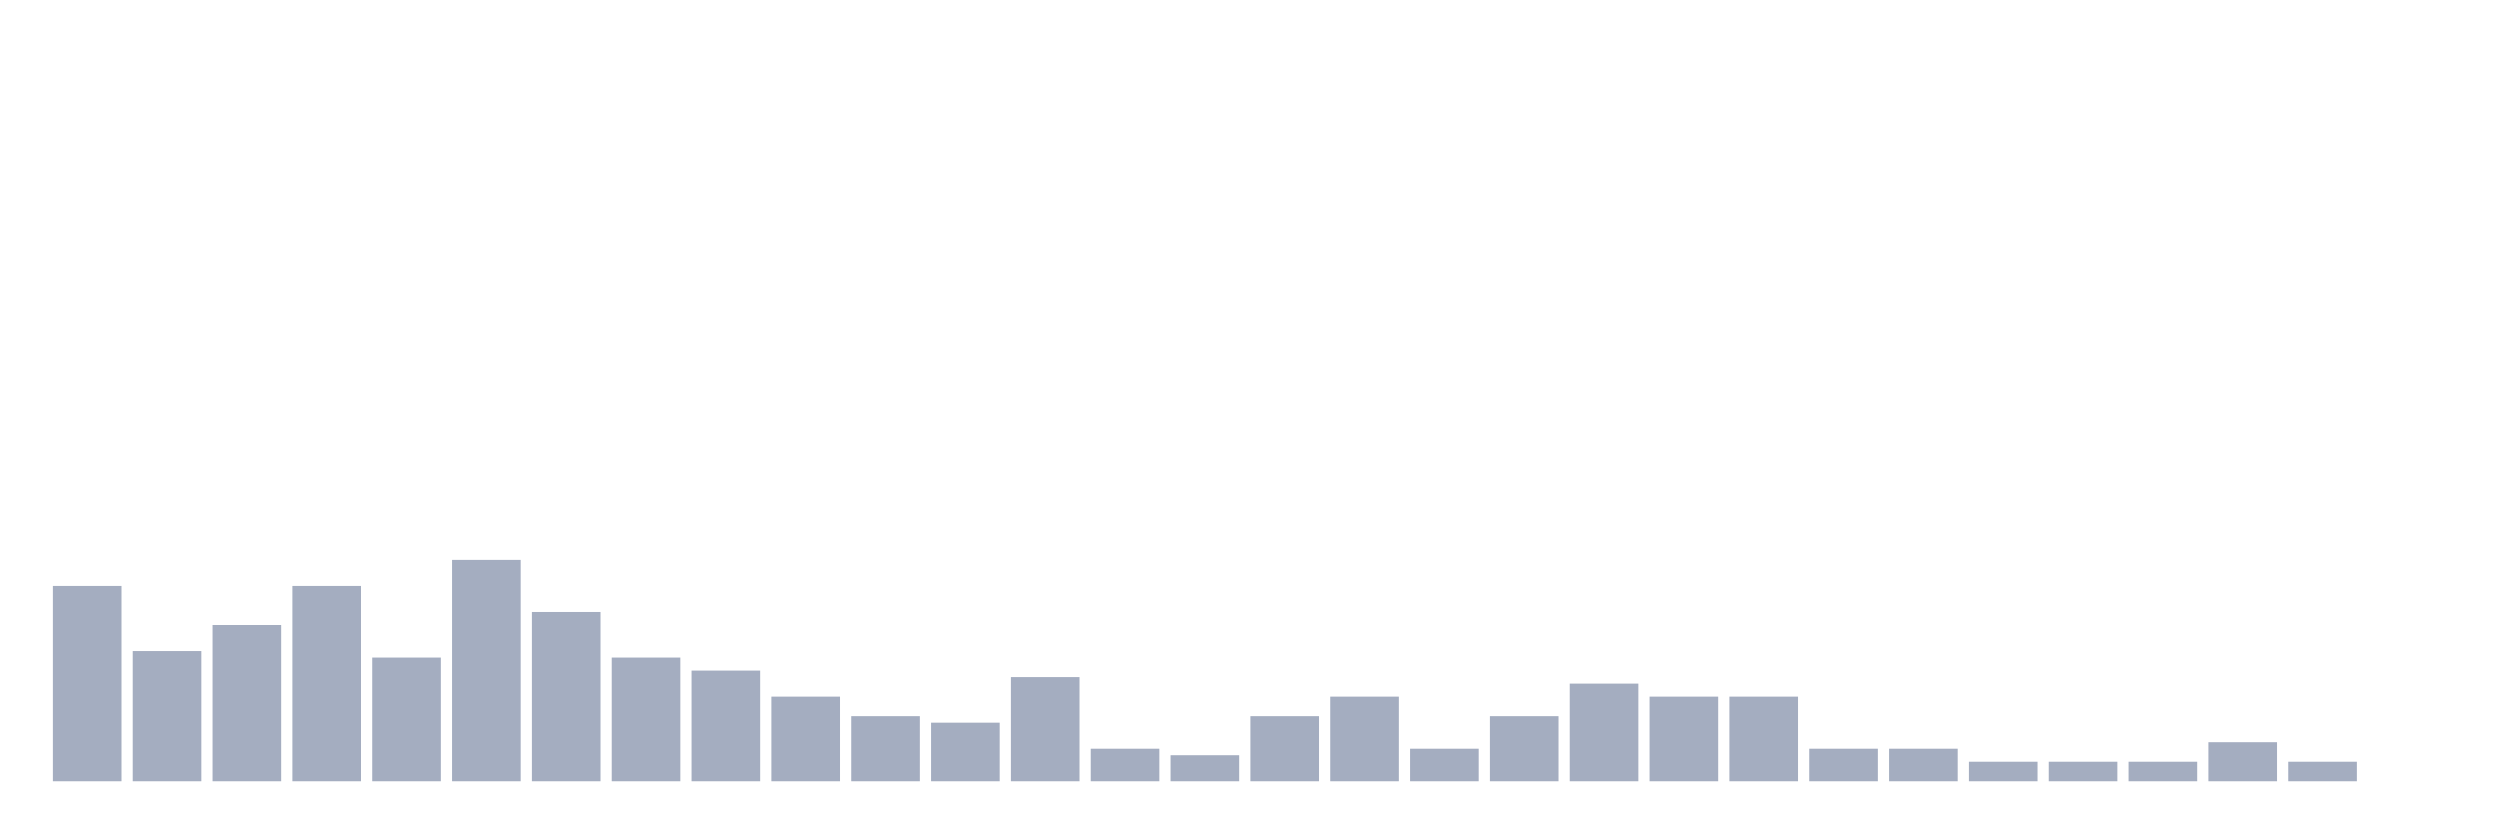
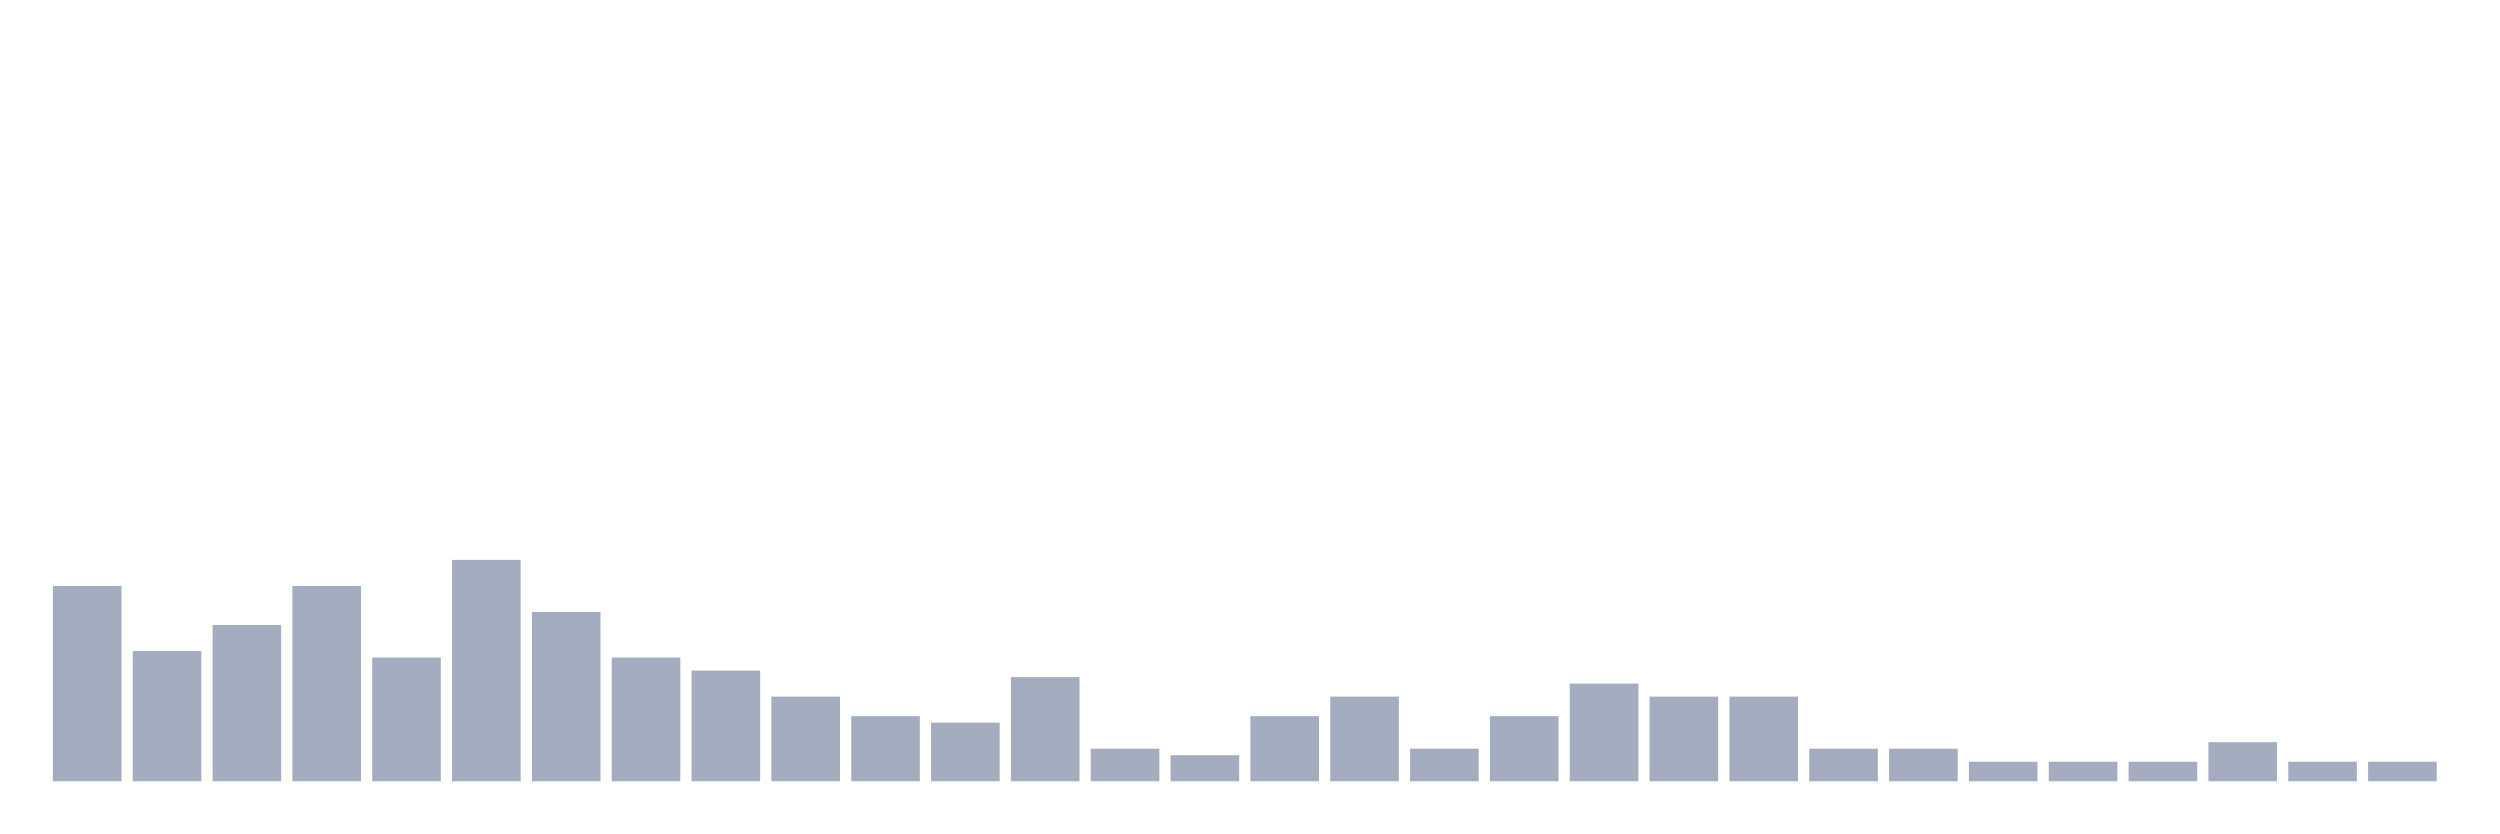
<svg xmlns="http://www.w3.org/2000/svg" viewBox="0 0 480 160">
  <g transform="translate(10,10)">
    <rect class="bar" x="0.153" width="13.175" y="102.5" height="37.5" fill="rgb(164,173,192)" />
    <rect class="bar" x="15.482" width="13.175" y="115" height="25" fill="rgb(164,173,192)" />
    <rect class="bar" x="30.81" width="13.175" y="110" height="30" fill="rgb(164,173,192)" />
    <rect class="bar" x="46.138" width="13.175" y="102.5" height="37.5" fill="rgb(164,173,192)" />
    <rect class="bar" x="61.466" width="13.175" y="116.25" height="23.75" fill="rgb(164,173,192)" />
    <rect class="bar" x="76.794" width="13.175" y="97.5" height="42.5" fill="rgb(164,173,192)" />
    <rect class="bar" x="92.123" width="13.175" y="107.5" height="32.5" fill="rgb(164,173,192)" />
    <rect class="bar" x="107.451" width="13.175" y="116.25" height="23.75" fill="rgb(164,173,192)" />
    <rect class="bar" x="122.779" width="13.175" y="118.75" height="21.25" fill="rgb(164,173,192)" />
    <rect class="bar" x="138.107" width="13.175" y="123.75" height="16.25" fill="rgb(164,173,192)" />
    <rect class="bar" x="153.436" width="13.175" y="127.5" height="12.5" fill="rgb(164,173,192)" />
    <rect class="bar" x="168.764" width="13.175" y="128.75" height="11.25" fill="rgb(164,173,192)" />
    <rect class="bar" x="184.092" width="13.175" y="120" height="20" fill="rgb(164,173,192)" />
    <rect class="bar" x="199.42" width="13.175" y="133.75" height="6.25" fill="rgb(164,173,192)" />
    <rect class="bar" x="214.748" width="13.175" y="135" height="5" fill="rgb(164,173,192)" />
    <rect class="bar" x="230.077" width="13.175" y="127.5" height="12.5" fill="rgb(164,173,192)" />
    <rect class="bar" x="245.405" width="13.175" y="123.75" height="16.25" fill="rgb(164,173,192)" />
    <rect class="bar" x="260.733" width="13.175" y="133.75" height="6.25" fill="rgb(164,173,192)" />
    <rect class="bar" x="276.061" width="13.175" y="127.5" height="12.5" fill="rgb(164,173,192)" />
    <rect class="bar" x="291.39" width="13.175" y="121.25" height="18.75" fill="rgb(164,173,192)" />
    <rect class="bar" x="306.718" width="13.175" y="123.75" height="16.25" fill="rgb(164,173,192)" />
    <rect class="bar" x="322.046" width="13.175" y="123.75" height="16.25" fill="rgb(164,173,192)" />
    <rect class="bar" x="337.374" width="13.175" y="133.75" height="6.25" fill="rgb(164,173,192)" />
    <rect class="bar" x="352.702" width="13.175" y="133.75" height="6.25" fill="rgb(164,173,192)" />
    <rect class="bar" x="368.031" width="13.175" y="136.25" height="3.75" fill="rgb(164,173,192)" />
    <rect class="bar" x="383.359" width="13.175" y="136.25" height="3.75" fill="rgb(164,173,192)" />
    <rect class="bar" x="398.687" width="13.175" y="136.25" height="3.75" fill="rgb(164,173,192)" />
    <rect class="bar" x="414.015" width="13.175" y="132.5" height="7.5" fill="rgb(164,173,192)" />
    <rect class="bar" x="429.344" width="13.175" y="136.25" height="3.75" fill="rgb(164,173,192)" />
-     <rect class="bar" x="444.672" width="13.175" y="140" height="0" fill="rgb(164,173,192)" />
+     <rect class="bar" x="444.672" width="13.175" y="136.25" height="3.75" fill="rgb(164,173,192)" />
  </g>
</svg>
